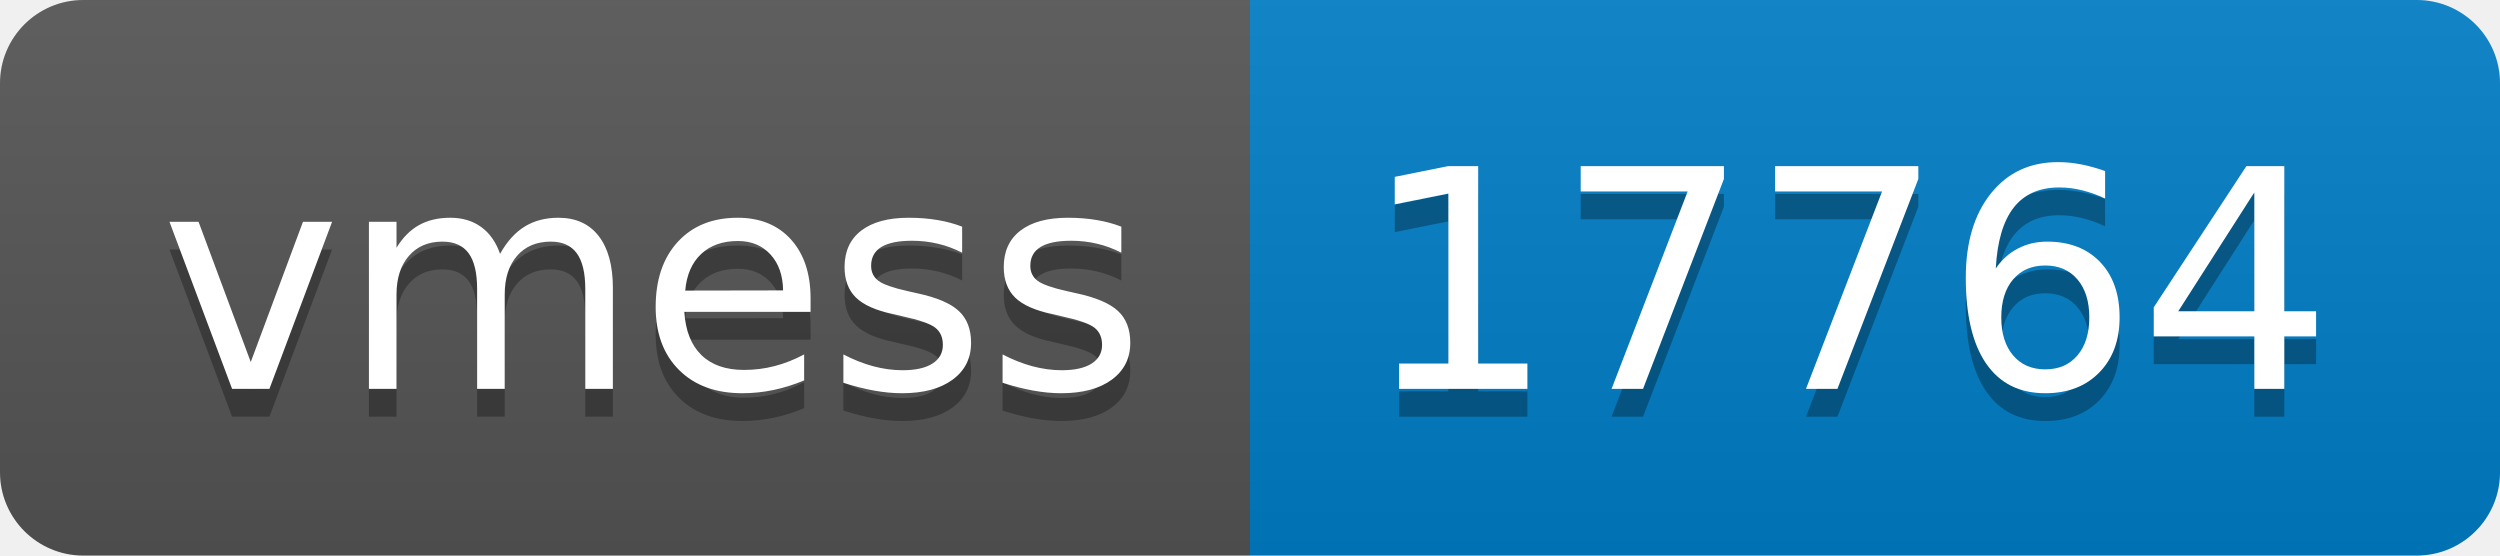
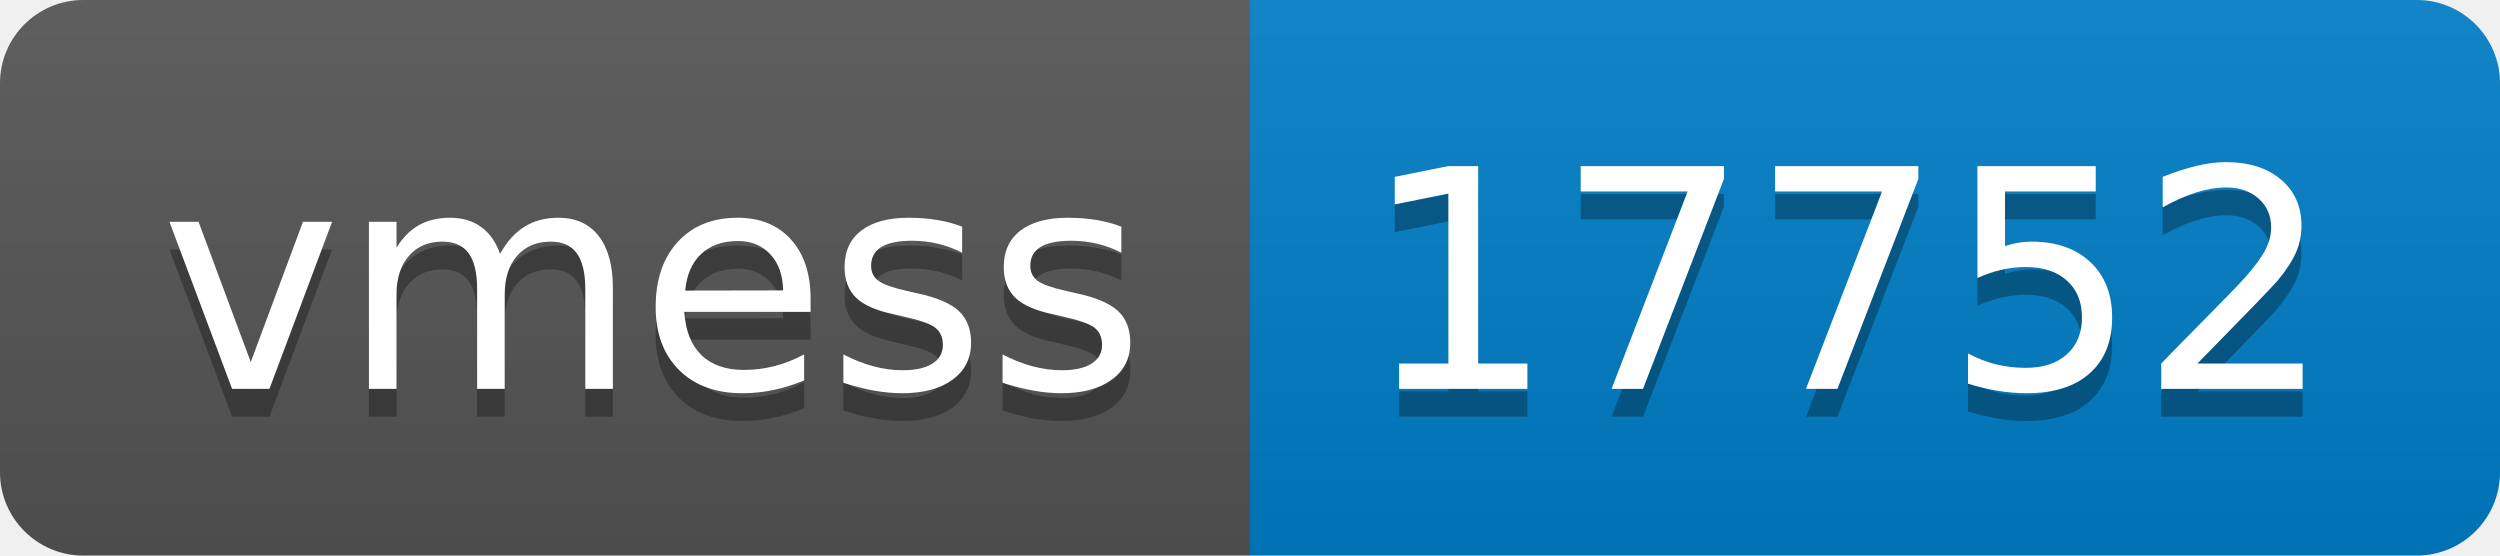
- <svg xmlns="http://www.w3.org/2000/svg" width="90" height="20" role="img" aria-label="vmess: 17764">
+ <svg xmlns="http://www.w3.org/2000/svg" width="90" height="20" role="img" aria-label="vmess: 17752">
  <linearGradient id="s" x2="0" y2="100%">
    <stop offset="0" stop-color="#bbb" stop-opacity=".1" />
    <stop offset="1" stop-opacity=".1" />
  </linearGradient>
  <clipPath id="r">
    <rect width="90" height="20" rx="3" fill="#fff" />
  </clipPath>
  <g clip-path="url(#r)">
    <rect width="45" height="20" fill="#555" />
    <rect x="45" width="45" height="20" fill="#007ec6" />
    <rect width="90" height="20" fill="url(#s)" />
  </g>
  <g fill="#fff" text-anchor="middle" font-family="Verdana,Geneva,DejaVu Sans,sans-serif" text-rendering="geometricPrecision" font-size="110">
    <text aria-hidden="true" x="235" y="150" fill="#010101" fill-opacity=".3" transform="scale(.1)" textLength="350">vmess</text>
    <text x="235" y="140" transform="scale(.1)" fill="#fff" textLength="350">vmess</text>
-     <text aria-hidden="true" x="665" y="150" fill="#010101" fill-opacity=".3" transform="scale(.1)" textLength="350">17764</text>
-     <text x="665" y="140" transform="scale(.1)" fill="#fff" textLength="350">17764</text>
+     <text aria-hidden="true" x="665" y="150" fill="#010101" fill-opacity=".3" transform="scale(.1)" textLength="350">17752</text>
+     <text x="665" y="140" transform="scale(.1)" fill="#fff" textLength="350">17752</text>
  </g>
</svg>
